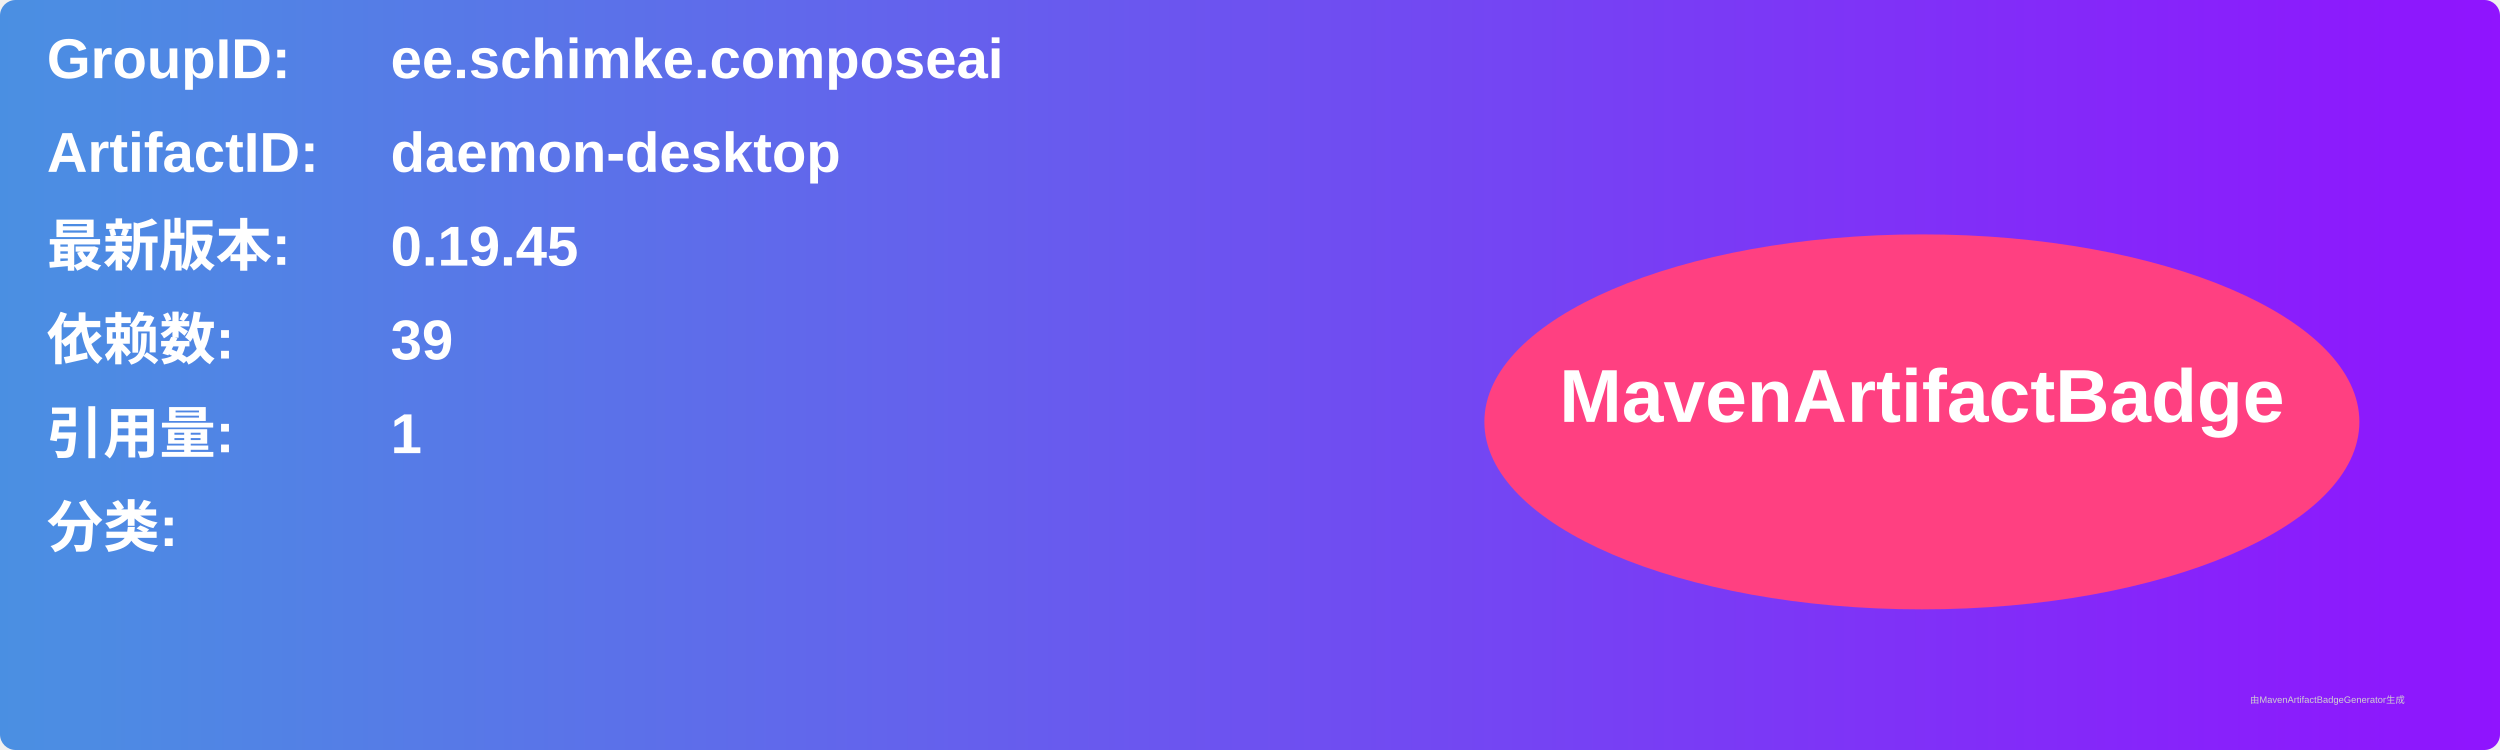
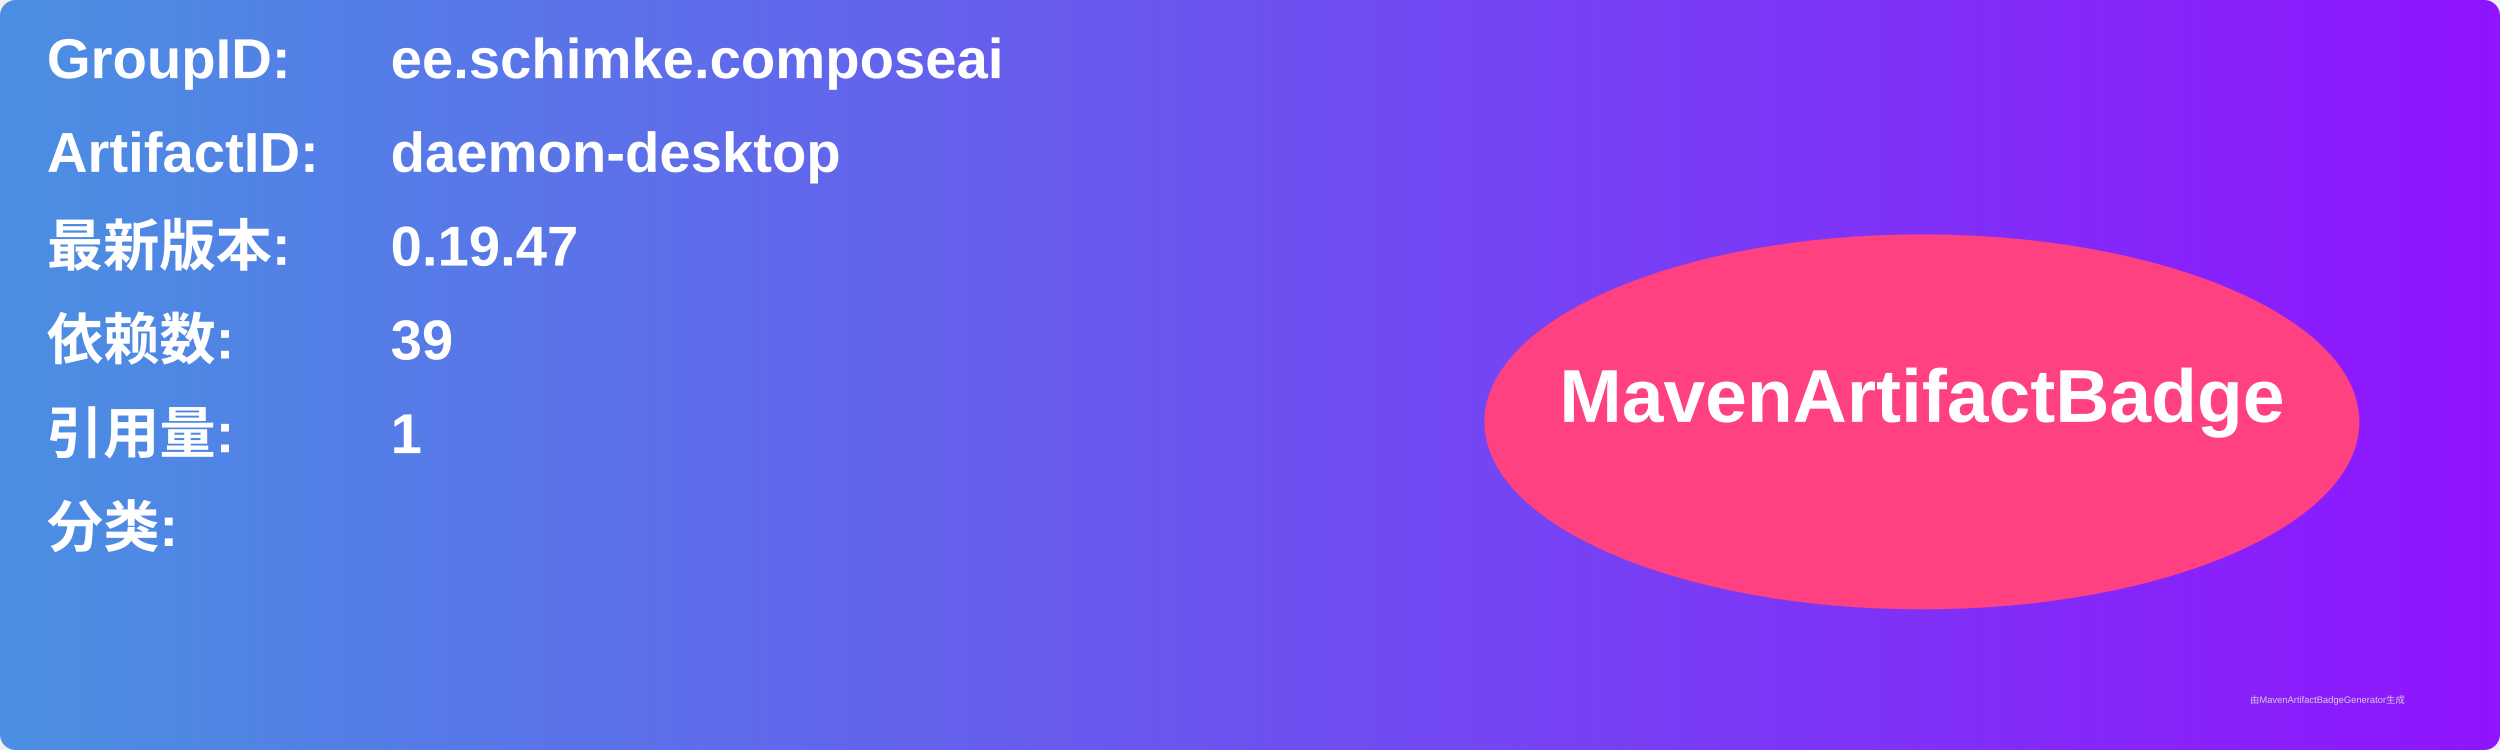
<svg xmlns="http://www.w3.org/2000/svg" width="800" height="240" viewBox="0 0 800 240">
  <linearGradient id="grad" x1="0%" y1="0%" x2="100%" y2="0%">
    <stop offset="0%" stop-color="#4a90e2" />
    <stop offset="100%" stop-color="#9013fe" />
  </linearGradient>
  <rect width="100%" height="100%" rx="5" ry="5" fill="url(#grad)" />
  <g transform="translate(15, 15)">
    <text x="0" y="10" font-family="Arial" font-size="18" fill="white" font-weight="bold" width="260">GroupID:</text>
    <text x="110" y="10" font-family="Arial" font-size="18" fill="white" font-weight="bold" width="460">ee.schimke.composeai</text>
    <text x="0" y="40" font-family="Arial" font-size="18" fill="white" font-weight="bold" width="260">ArtifactID:</text>
    <text x="110" y="40" font-family="Arial" font-size="18" fill="white" font-weight="bold" width="460">daemon-desktop</text>
    <text x="0" y="70" font-family="Arial" font-size="18" fill="white" font-weight="bold">最新版本:</text>
    <text x="110" y="70" font-family="Arial" font-size="18" fill="white" font-weight="bold">
-       <tspan font-weight="bold">0.19.45</tspan>
+       <tspan font-weight="bold">0.19.47</tspan>
    </text>
    <text x="0" y="100" font-family="Arial" font-size="18" fill="white" font-weight="bold">依赖数: </text>
    <text x="110" y="100" font-family="Arial" font-size="18" fill="white">
      <tspan font-weight="bold">39</tspan>
    </text>
    <text x="0" y="130" font-family="Arial" font-size="18" fill="white" font-weight="bold">引用量: </text>
    <text x="110" y="130" font-family="Arial" font-size="18" fill="white">
      <tspan font-weight="bold">1</tspan>
    </text>
    <text x="0" y="160" font-family="Arial" font-size="18" fill="white" font-weight="bold">分类:</text>
    <text x="10" y="190" font-family="Arial" font-size="10" fill="white">
      <tspan font-weight="bold" />
    </text>
    <ellipse cx="600" cy="120" rx="140" ry="60" fill="#ff4081" />
    <text x="600" y="120" text-anchor="middle" font-family="Arial" font-size="24" fill="white" font-weight="bold">MavenArtifactBadge</text>
  </g>
  <text x="720" y="225" font-family="Arial" font-size="3" fill="#d0d0d0">由MavenArtifactBadgeGenerator生成</text>
</svg>
